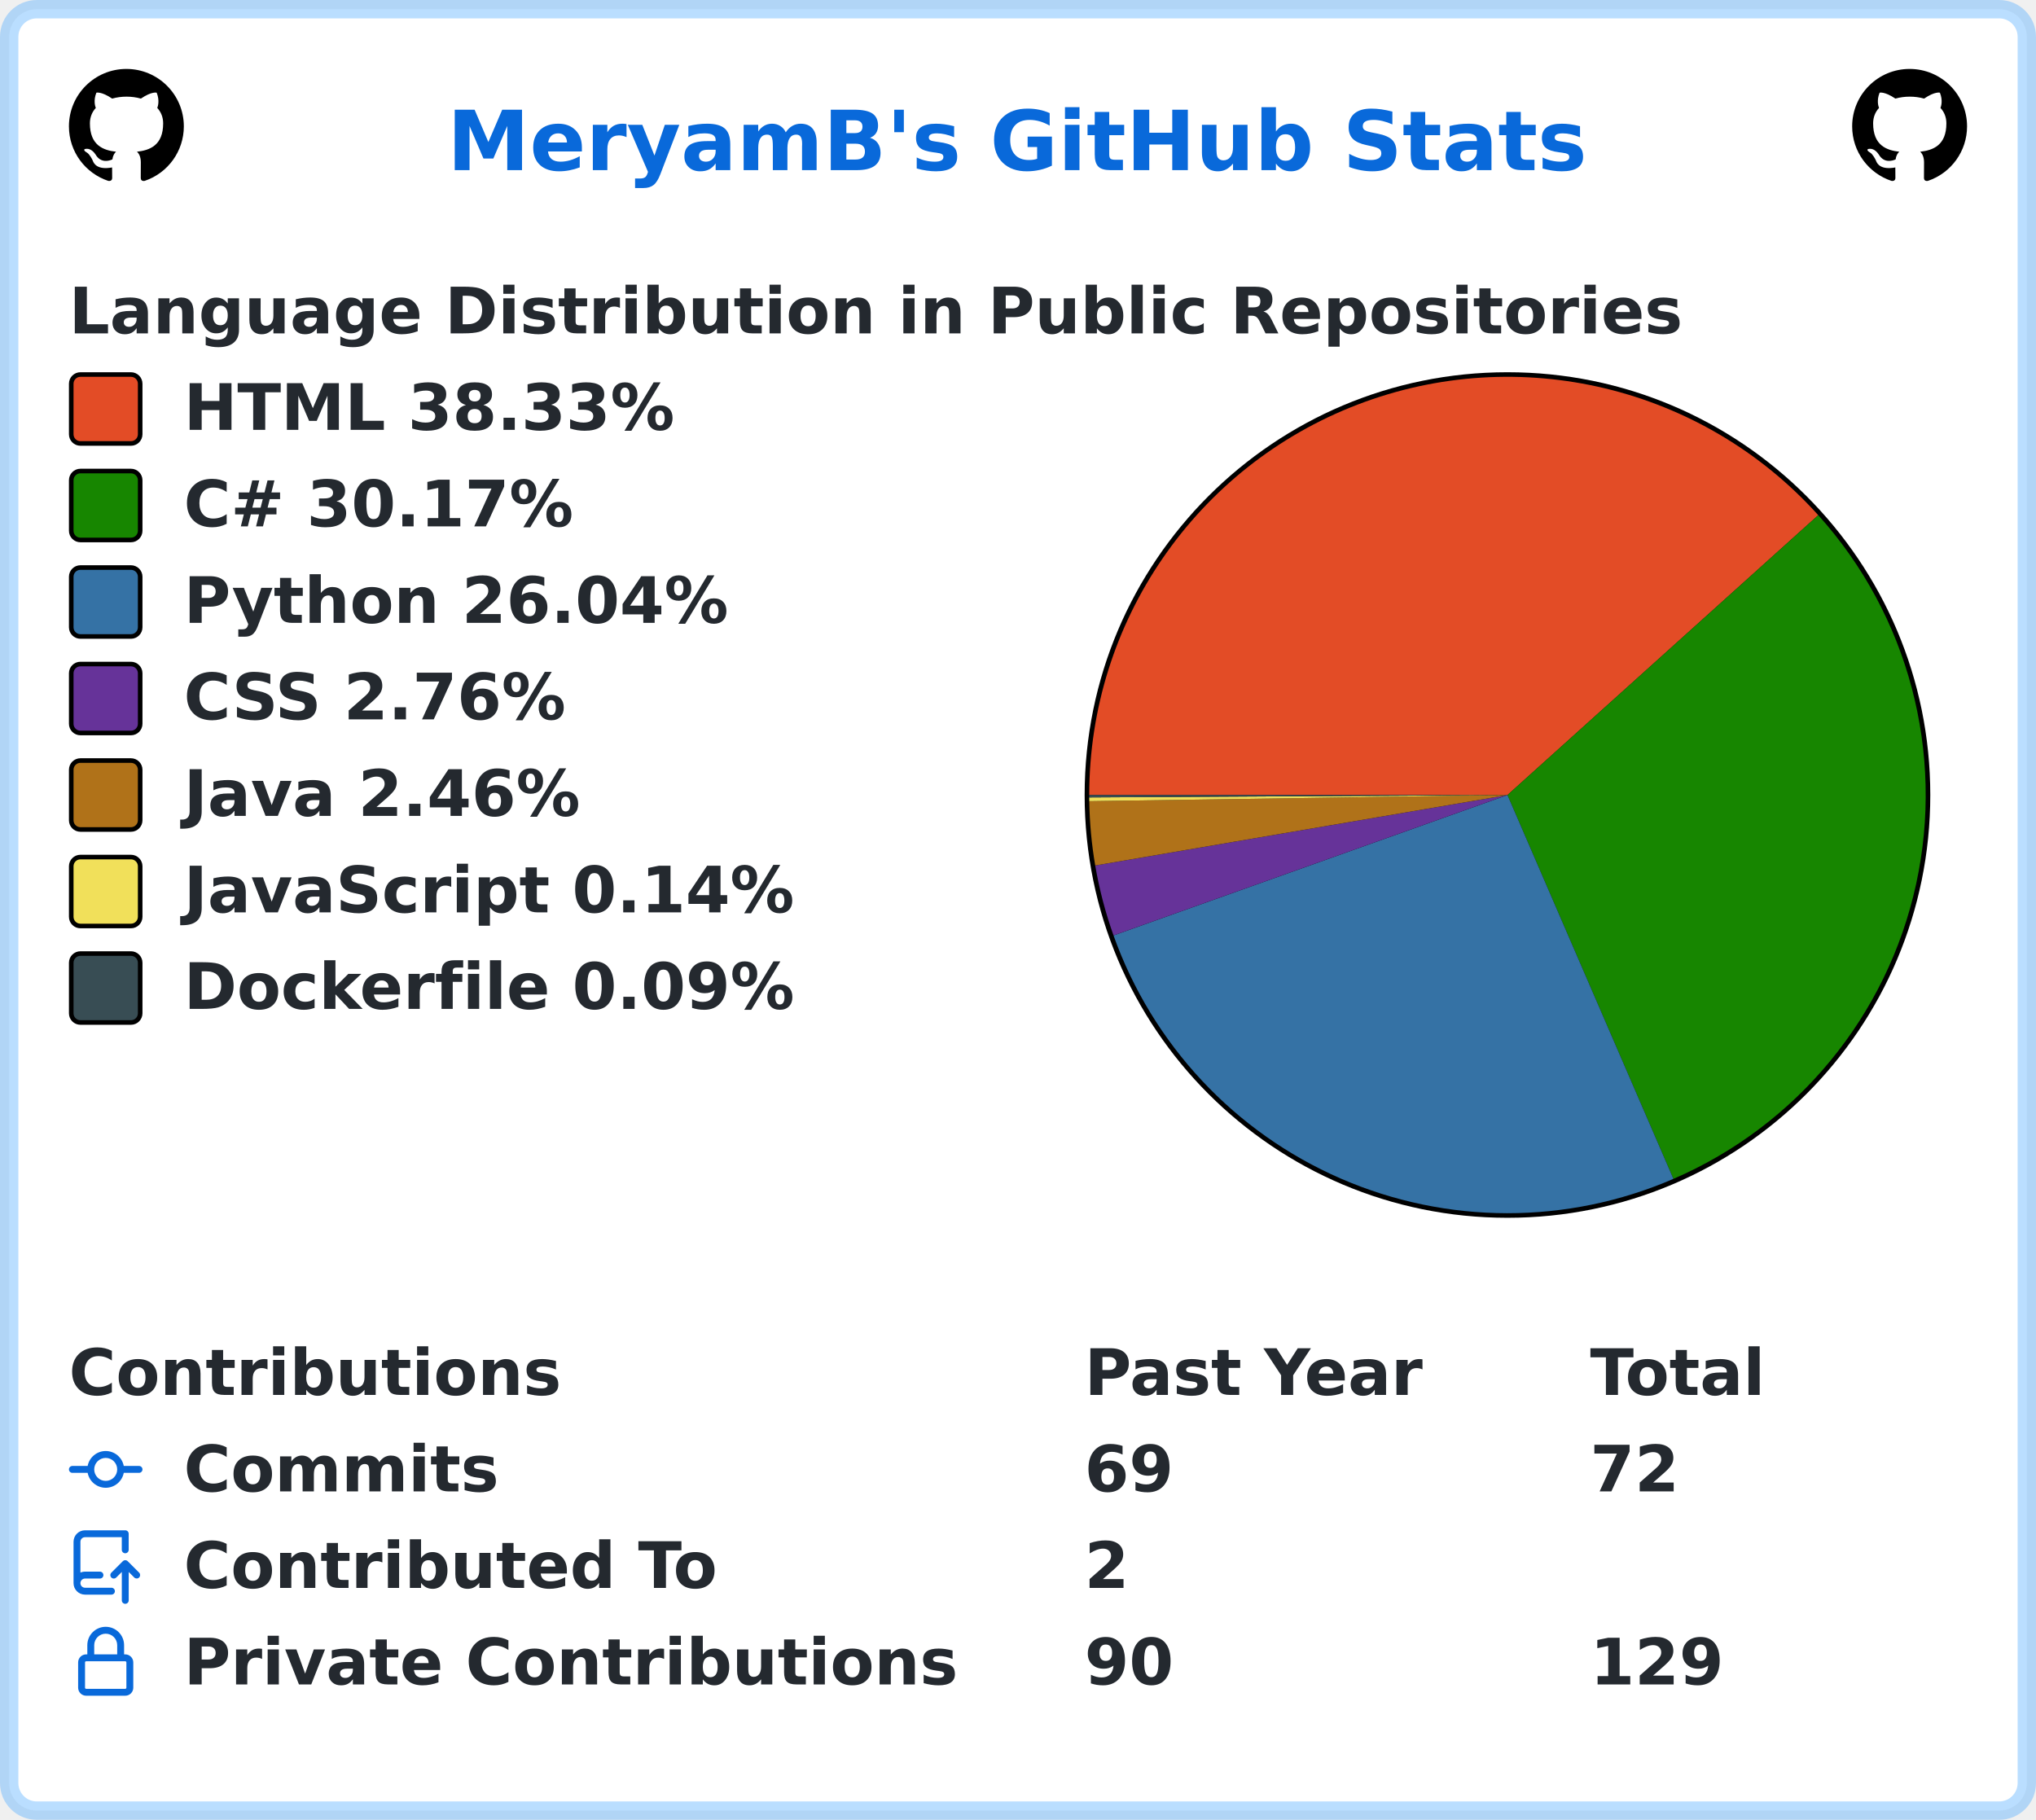
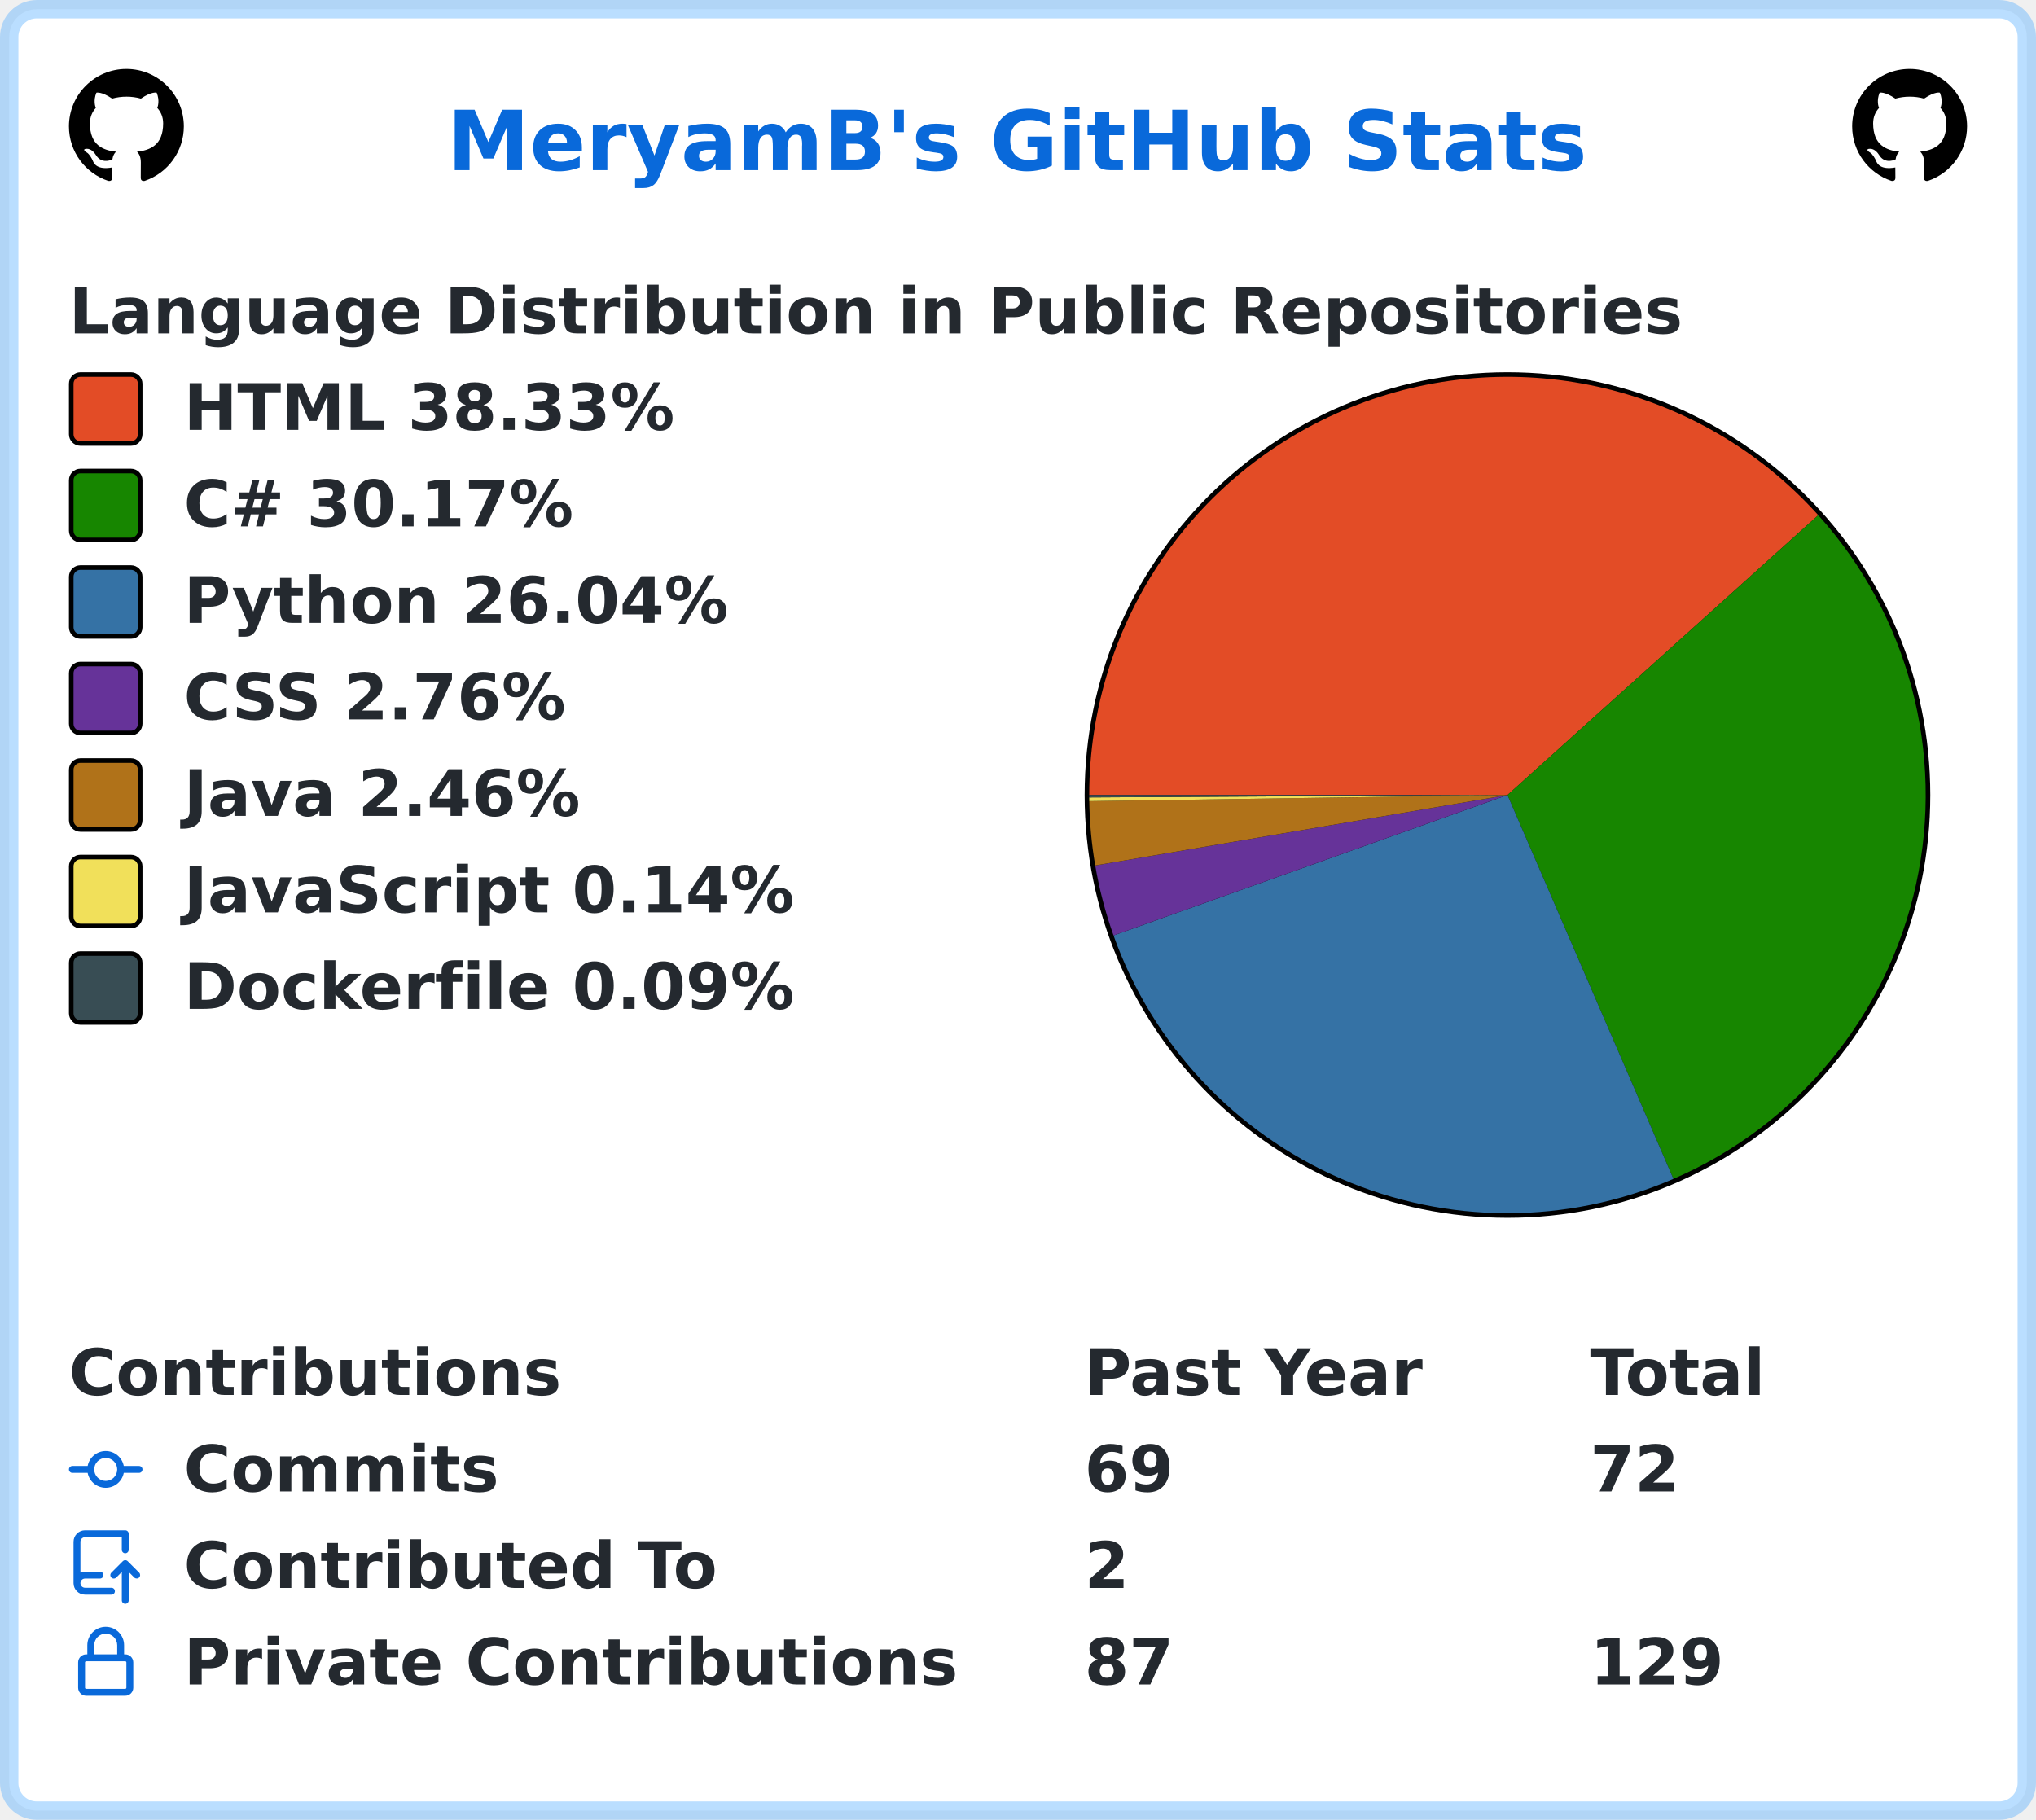
<svg xmlns="http://www.w3.org/2000/svg" width="443" height="396" viewBox="0 0 443 396" lang="en" xml:lang="en">
  <rect x="2" y="2" stroke-width="4" rx="6" width="439" height="392" stroke="rgba(84,174,255,0.4)" fill="#ffffff" />
  <g font-weight="600" font-size="110pt" font-family="Verdana,Geneva,DejaVu Sans,sans-serif" text-rendering="geometricPrecision">
    <text x="791" y="301" lengthAdjust="spacingAndGlyphs" textLength="2012" transform="scale(0.123)" fill="#0969da">MeryamB's GitHub Stats</text>
    <svg x="15" y="15" width="25" height="25" viewBox="0 0 16 16">
      <path fill="#000000" fill-rule="evenodd" d="M8 0C3.58 0 0 3.58 0 8c0 3.54 2.29 6.53 5.47 7.59.4.07.55-.17.55-.38 0-.19-.01-.82-.01-1.49-2.01.37-2.53-.49-2.69-.94-.09-.23-.48-.94-.82-1.13-.28-.15-.68-.52-.01-.53.63-.01 1.08.58 1.23.82.72 1.21 1.87.87 2.33.66.07-.52.28-.87.51-1.07-1.78-.2-3.64-.89-3.64-3.95 0-.87.31-1.59.82-2.15-.08-.2-.36-1.02.08-2.12 0 0 .67-.21 2.2.82.64-.18 1.32-.27 2-.27.68 0 1.36.09 2 .27 1.53-1.04 2.2-.82 2.2-.82.44 1.1.16 1.92.08 2.12.51.56.82 1.27.82 2.15 0 3.07-1.87 3.75-3.65 3.95.29.25.54.73.54 1.48 0 1.07-.01 1.93-.01 2.2 0 .21.15.46.55.38A8.013 8.013 0 0016 8c0-4.42-3.58-8-8-8z" />
    </svg>
    <svg x="403" y="15" width="25" height="25" viewBox="0 0 16 16">
      <path fill="#000000" fill-rule="evenodd" d="M8 0C3.58 0 0 3.58 0 8c0 3.54 2.29 6.53 5.47 7.59.4.07.55-.17.55-.38 0-.19-.01-.82-.01-1.49-2.01.37-2.53-.49-2.69-.94-.09-.23-.48-.94-.82-1.13-.28-.15-.68-.52-.01-.53.63-.01 1.08.58 1.23.82.72 1.21 1.87.87 2.33.66.07-.52.28-.87.51-1.07-1.78-.2-3.64-.89-3.64-3.95 0-.87.31-1.59.82-2.15-.08-.2-.36-1.02.08-2.12 0 0 .67-.21 2.2.82.64-.18 1.32-.27 2-.27.68 0 1.36.09 2 .27 1.53-1.04 2.2-.82 2.2-.82.44 1.1.16 1.92.08 2.12.51.56.82 1.27.82 2.15 0 3.07-1.87 3.75-3.65 3.95.29.25.54.73.54 1.48 0 1.07-.01 1.93-.01 2.2 0 .21.15.46.55.38A8.013 8.013 0 0016 8c0-4.42-3.58-8-8-8z" />
    </svg>
    <g transform="translate(0, 60)" fill="#24292f">
      <g transform="translate(15, 0)">
        <g transform="scale(0.095)">
          <text x="0" y="132" textLength="3652" lengthAdjust="spacingAndGlyphs">Language Distribution in Public Repositories</text>
        </g>
      </g>
      <g transform="translate(236, 21)">
        <circle cx="92" cy="92" r="92" fill="#000000" />
      </g>
      <g transform="translate(237, 22)">
        <path fill-rule="evenodd" fill="#e34c26" d="M 0.0,91 A 91 91 0 0 1 158.621 30.103 L 91,91 Z" />
        <path fill-rule="evenodd" fill="#178600" d="M 158.621,30.103 A 91 91 0 0 1 127.11 174.529 L 91,91 Z" />
        <path fill-rule="evenodd" fill="#3572A5" d="M 127.11,174.529 A 91 91 0 0 1 5.284 121.557 L 91,91 Z" />
        <path fill-rule="evenodd" fill="#663399" d="M 5.284,121.557 A 91 91 0 0 1 1.301 106.33 L 91,91 Z" />
        <path fill-rule="evenodd" fill="#b07219" d="M 1.301,106.33 A 91 91 0 0 1 0.01 92.337 L 91,91 Z" />
        <path fill-rule="evenodd" fill="#f1e05a" d="M 0.01,92.337 A 91 91 0 0 1 0.002 91.523 L 91,91 Z" />
        <path fill-rule="evenodd" fill="#384d54" d="M 0.002,91.523 A 91 91 0 0 1 0.0 91 L 91,91 Z" />
      </g>
      <g transform="translate(15, 21)">
        <rect x="0.5" y="0.5" rx="2" width="15" height="15" fill="#e34c26" stroke-width="1" stroke="#000000" />
        <text transform="scale(0.095)" x="263" y="132" textLength="1142" lengthAdjust="spacingAndGlyphs">HTML 38.33%</text>
      </g>
      <g transform="translate(15, 42)">
        <rect x="0.5" y="0.5" rx="2" width="15" height="15" fill="#178600" stroke-width="1" stroke="#000000" />
        <text transform="scale(0.095)" x="263" y="132" textLength="936" lengthAdjust="spacingAndGlyphs">C# 30.17%</text>
      </g>
      <g transform="translate(15, 63)">
        <rect x="0.5" y="0.5" rx="2" width="15" height="15" fill="#3572A5" stroke-width="1" stroke="#000000" />
        <text transform="scale(0.095)" x="263" y="132" textLength="1254" lengthAdjust="spacingAndGlyphs">Python 26.04%</text>
      </g>
      <g transform="translate(15, 84)">
        <rect x="0.5" y="0.5" rx="2" width="15" height="15" fill="#663399" stroke-width="1" stroke="#000000" />
        <text transform="scale(0.095)" x="263" y="132" textLength="903" lengthAdjust="spacingAndGlyphs">CSS 2.76%</text>
      </g>
      <g transform="translate(15, 105)">
        <rect x="0.5" y="0.5" rx="2" width="15" height="15" fill="#b07219" stroke-width="1" stroke="#000000" />
        <text transform="scale(0.095)" x="263" y="132" textLength="933" lengthAdjust="spacingAndGlyphs">Java 2.46%</text>
      </g>
      <g transform="translate(15, 126)">
        <rect x="0.5" y="0.5" rx="2" width="15" height="15" fill="#f1e05a" stroke-width="1" stroke="#000000" />
        <text transform="scale(0.095)" x="263" y="132" textLength="1412" lengthAdjust="spacingAndGlyphs">JavaScript 0.14%</text>
      </g>
      <g transform="translate(15, 147)">
        <rect x="0.5" y="0.5" rx="2" width="15" height="15" fill="#384d54" stroke-width="1" stroke="#000000" />
        <text transform="scale(0.095)" x="263" y="132" textLength="1414" lengthAdjust="spacingAndGlyphs">Dockerfile 0.09%</text>
      </g>
    </g>
    <g transform="translate(0, 291)" fill="#24292f">
      <g transform="translate(15, 0)">
        <g transform="scale(0.095)">
          <text x="0" y="132" textLength="1112" lengthAdjust="spacingAndGlyphs">Contributions</text>
          <text x="2326" y="132" textLength="774" lengthAdjust="spacingAndGlyphs">Past Year</text>
          <text x="3484" y="132" textLength="414" lengthAdjust="spacingAndGlyphs">Total</text>
        </g>
      </g>
      <g transform="translate(15, 21)">
        <path fill="#0969da" fill-rule="evenodd" d="M10.5 7.75a2.5 2.5 0 11-5 0 2.5 2.5 0 015 0zm1.43.75a4.002 4.002 0 01-7.86 0H.75a.75.75 0 110-1.5h3.32a4.001 4.001 0 017.86 0h3.32a.75.75 0 110 1.5h-3.32z" />
        <g transform="scale(0.095)">
          <text lengthAdjust="spacingAndGlyphs" textLength="734" x="263" y="132">Commits</text>
          <text lengthAdjust="spacingAndGlyphs" textLength="210" x="2326" y="132">69</text>
          <text lengthAdjust="spacingAndGlyphs" textLength="210" x="3484" y="132">72</text>
        </g>
      </g>
      <g transform="translate(15, 42)">
        <path fill="#0969da" fill-rule="evenodd" d="M1 2.5A2.5 2.5 0 013.5 0h8.75a.75.75 0 01.75.75v3.5a.75.75 0 01-1.5 0V1.5h-8a1 1 0 00-1 1v6.708A2.492 2.492 0 013.5 9h3.25a.75.75 0 010 1.5H3.5a1 1 0 100 2h5.75a.75.75 0 010 1.5H3.5A2.5 2.5 0 011 11.5v-9zm13.23 7.79a.75.75 0 001.06-1.06l-2.505-2.505a.75.75 0 00-1.06 0L9.22 9.229a.75.75 0 001.06 1.061l1.225-1.224v6.184a.75.75 0 001.5 0V9.066l1.224 1.224z" />
        <g transform="scale(0.095)">
          <text lengthAdjust="spacingAndGlyphs" textLength="1234" x="263" y="132">Contributed To</text>
          <text lengthAdjust="spacingAndGlyphs" textLength="105" x="2326" y="132">2</text>
        </g>
      </g>
      <g transform="translate(15, 63)">
        <path fill="#0969da" fill-rule="evenodd" d="M4 4v2h-.25A1.75 1.75 0 002 7.75v5.5c0 .966.784 1.75 1.75 1.75h8.5A1.75 1.75 0 0014 13.25v-5.5A1.75 1.75 0 0012.25 6H12V4a4 4 0 10-8 0zm6.5 2V4a2.5 2.5 0 00-5 0v2h5zM12 7.5h.25a.25.25 0 01.25.25v5.5a.25.25 0 01-.25.25h-8.5a.25.25 0 01-.25-.25v-5.5a.25.25 0 01.25-.25H12z" />
        <g transform="scale(0.095)">
          <text lengthAdjust="spacingAndGlyphs" textLength="1742" x="263" y="132">Private Contributions</text>
-           <text lengthAdjust="spacingAndGlyphs" textLength="210" x="2326" y="132">90</text>
+           <text lengthAdjust="spacingAndGlyphs" textLength="210" x="2326" y="132">87</text>
          <text lengthAdjust="spacingAndGlyphs" textLength="315" x="3484" y="132">129</text>
        </g>
      </g>
    </g>
  </g>
</svg>
